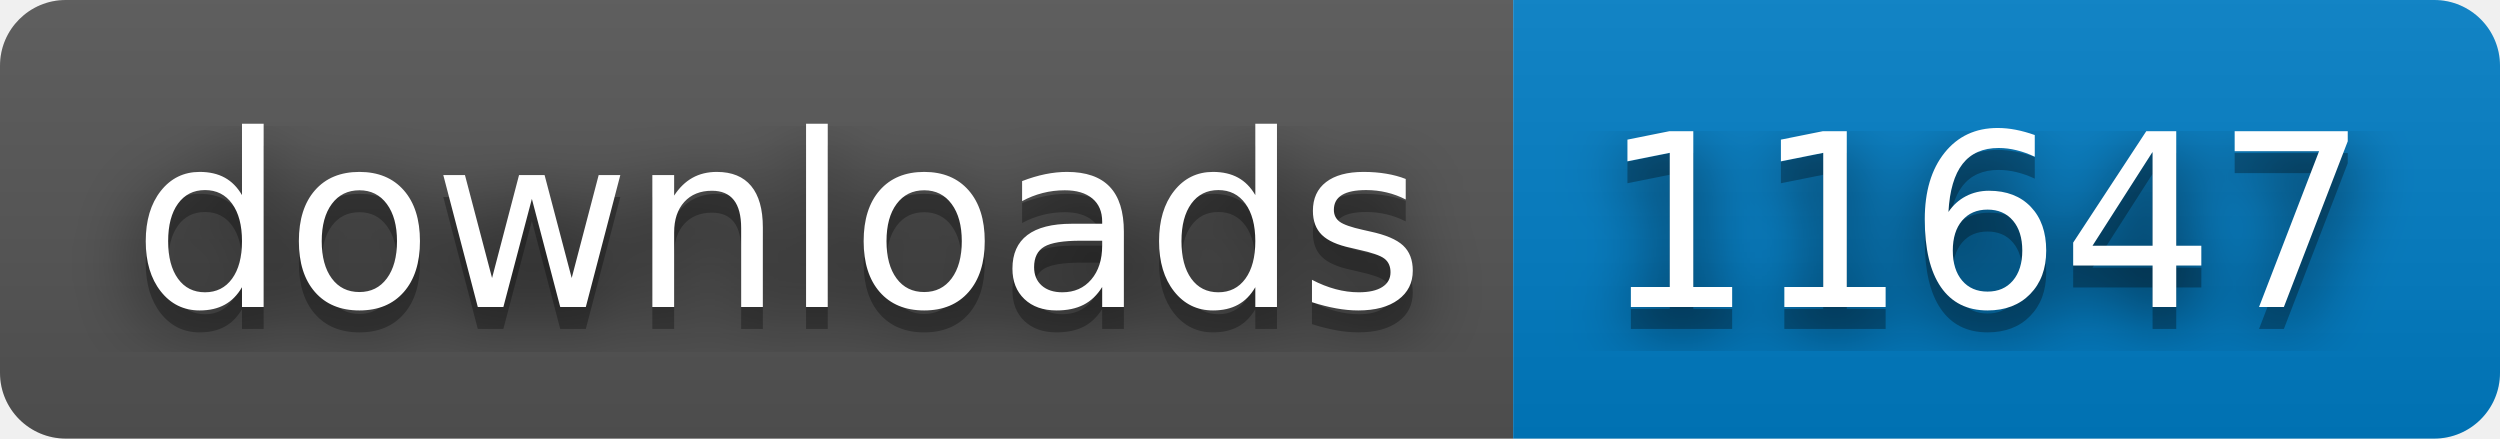
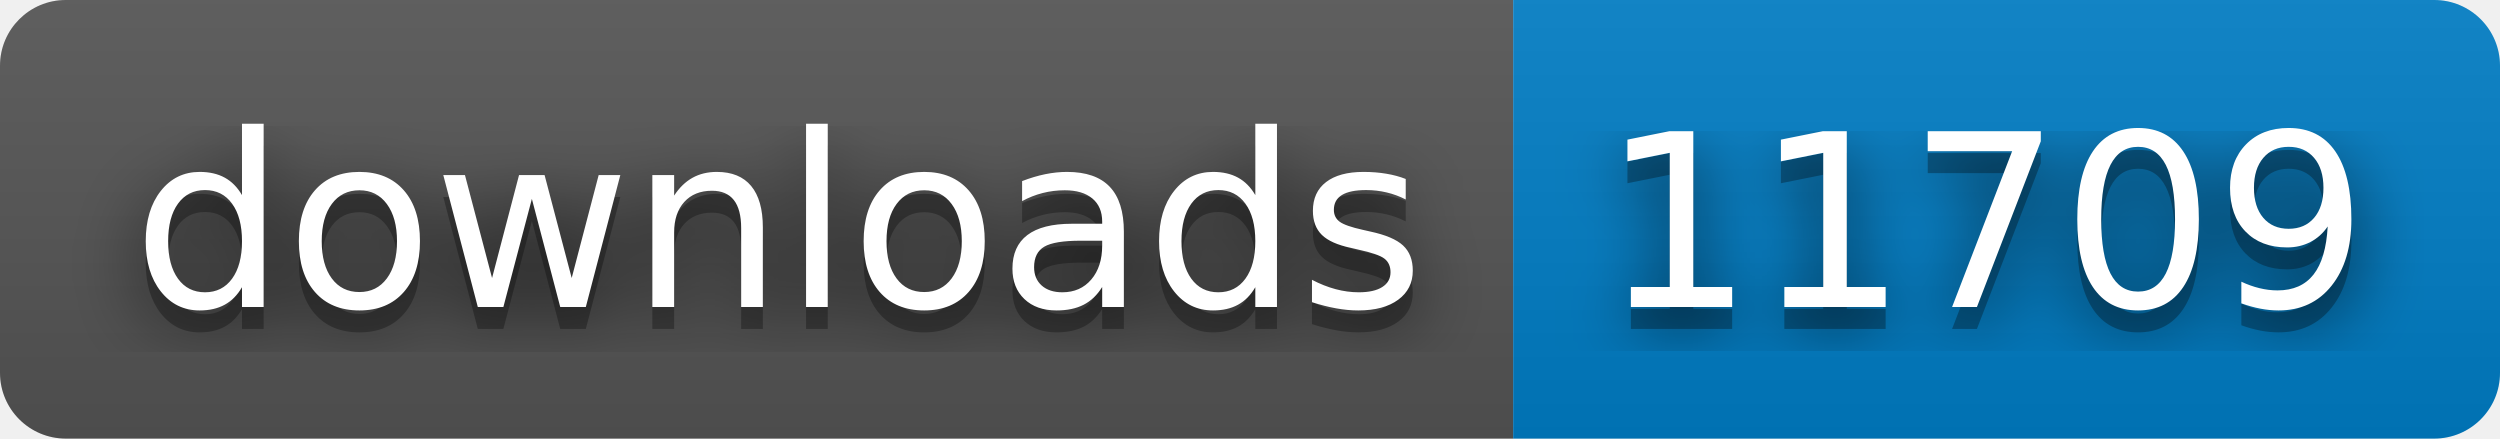
- <svg xmlns="http://www.w3.org/2000/svg" width="114" height="20" role="img" aria-label="downloads: 11647">
+ <svg xmlns="http://www.w3.org/2000/svg" width="114" height="20" role="img" aria-label="downloads: 11709">
  <filter id="blur">
    <feGaussianBlur stdDeviation="16" />
  </filter>
  <linearGradient id="s" x2="0" y2="100%">
    <stop offset="0" stop-color="#bbb" stop-opacity=".1" />
    <stop offset="1" stop-opacity=".1" />
  </linearGradient>
  <clipPath id="r">
    <rect width="114" height="20" rx="3" />
  </clipPath>
  <g clip-path="url(#r)">
    <rect width="69" height="20" fill="#555" />
    <rect x="69" width="45" height="20" fill="#007ec6" />
    <rect width="114" height="20" fill="url(#s)" />
  </g>
  <g fill="#fff" text-anchor="middle" font-family="Verdana,Geneva,DejaVu Sans,sans-serif" text-rendering="geometricPrecision" font-size="110">
    <g transform="scale(.1)">
      <g aria-hidden="true" fill="#010101">
        <text x="355" y="150" fill-opacity=".8" filter="url(#blur)" textLength="590">downloads</text>
        <text x="355" y="150" fill-opacity=".3" textLength="590">downloads</text>
      </g>
      <text x="355" y="140" textLength="590">downloads</text>
    </g>
    <g transform="scale(.1)">
      <g aria-hidden="true" fill="#010101">
-         <text x="905" y="150" fill-opacity=".8" filter="url(#blur)" textLength="350">11647</text>
-         <text x="905" y="150" fill-opacity=".3" textLength="350">11647</text>
+         <text x="905" y="150" fill-opacity=".8" filter="url(#blur)" textLength="350">11709</text>
+         <text x="905" y="150" fill-opacity=".3" textLength="350">11709</text>
      </g>
-       <text x="905" y="140" textLength="350">11647</text>
+       <text x="905" y="140" textLength="350">11709</text>
    </g>
  </g>
</svg>
